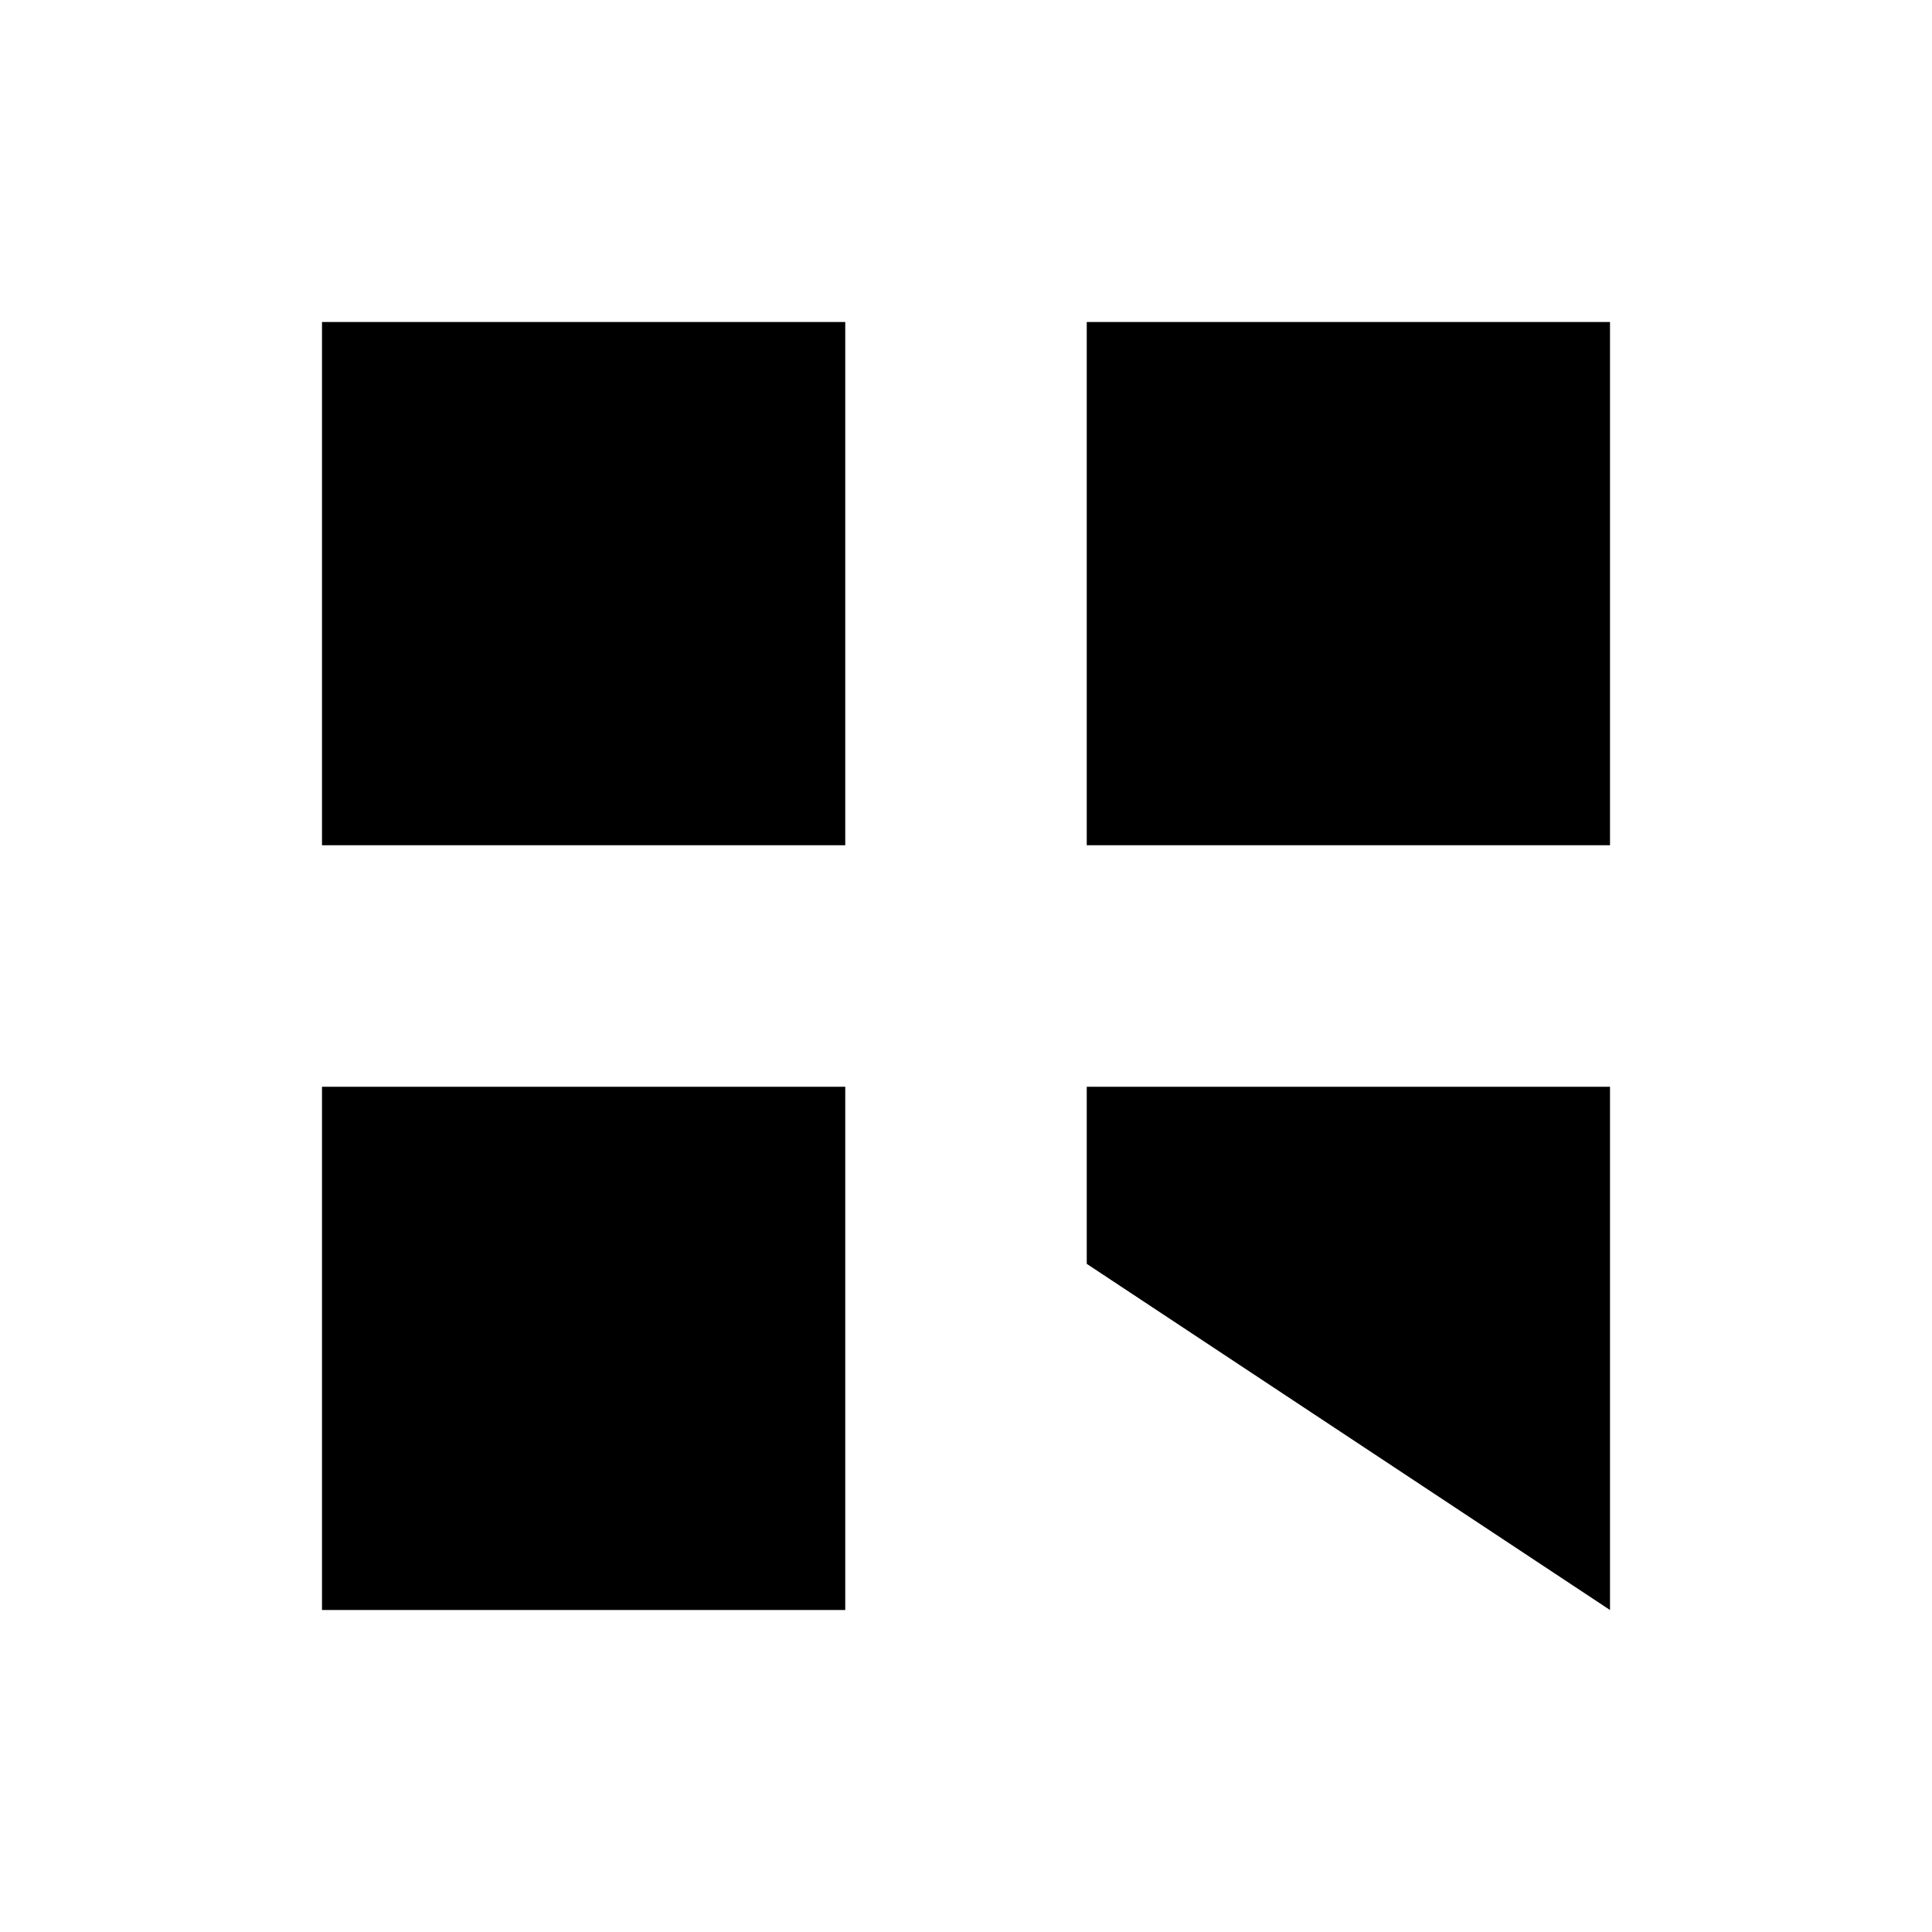
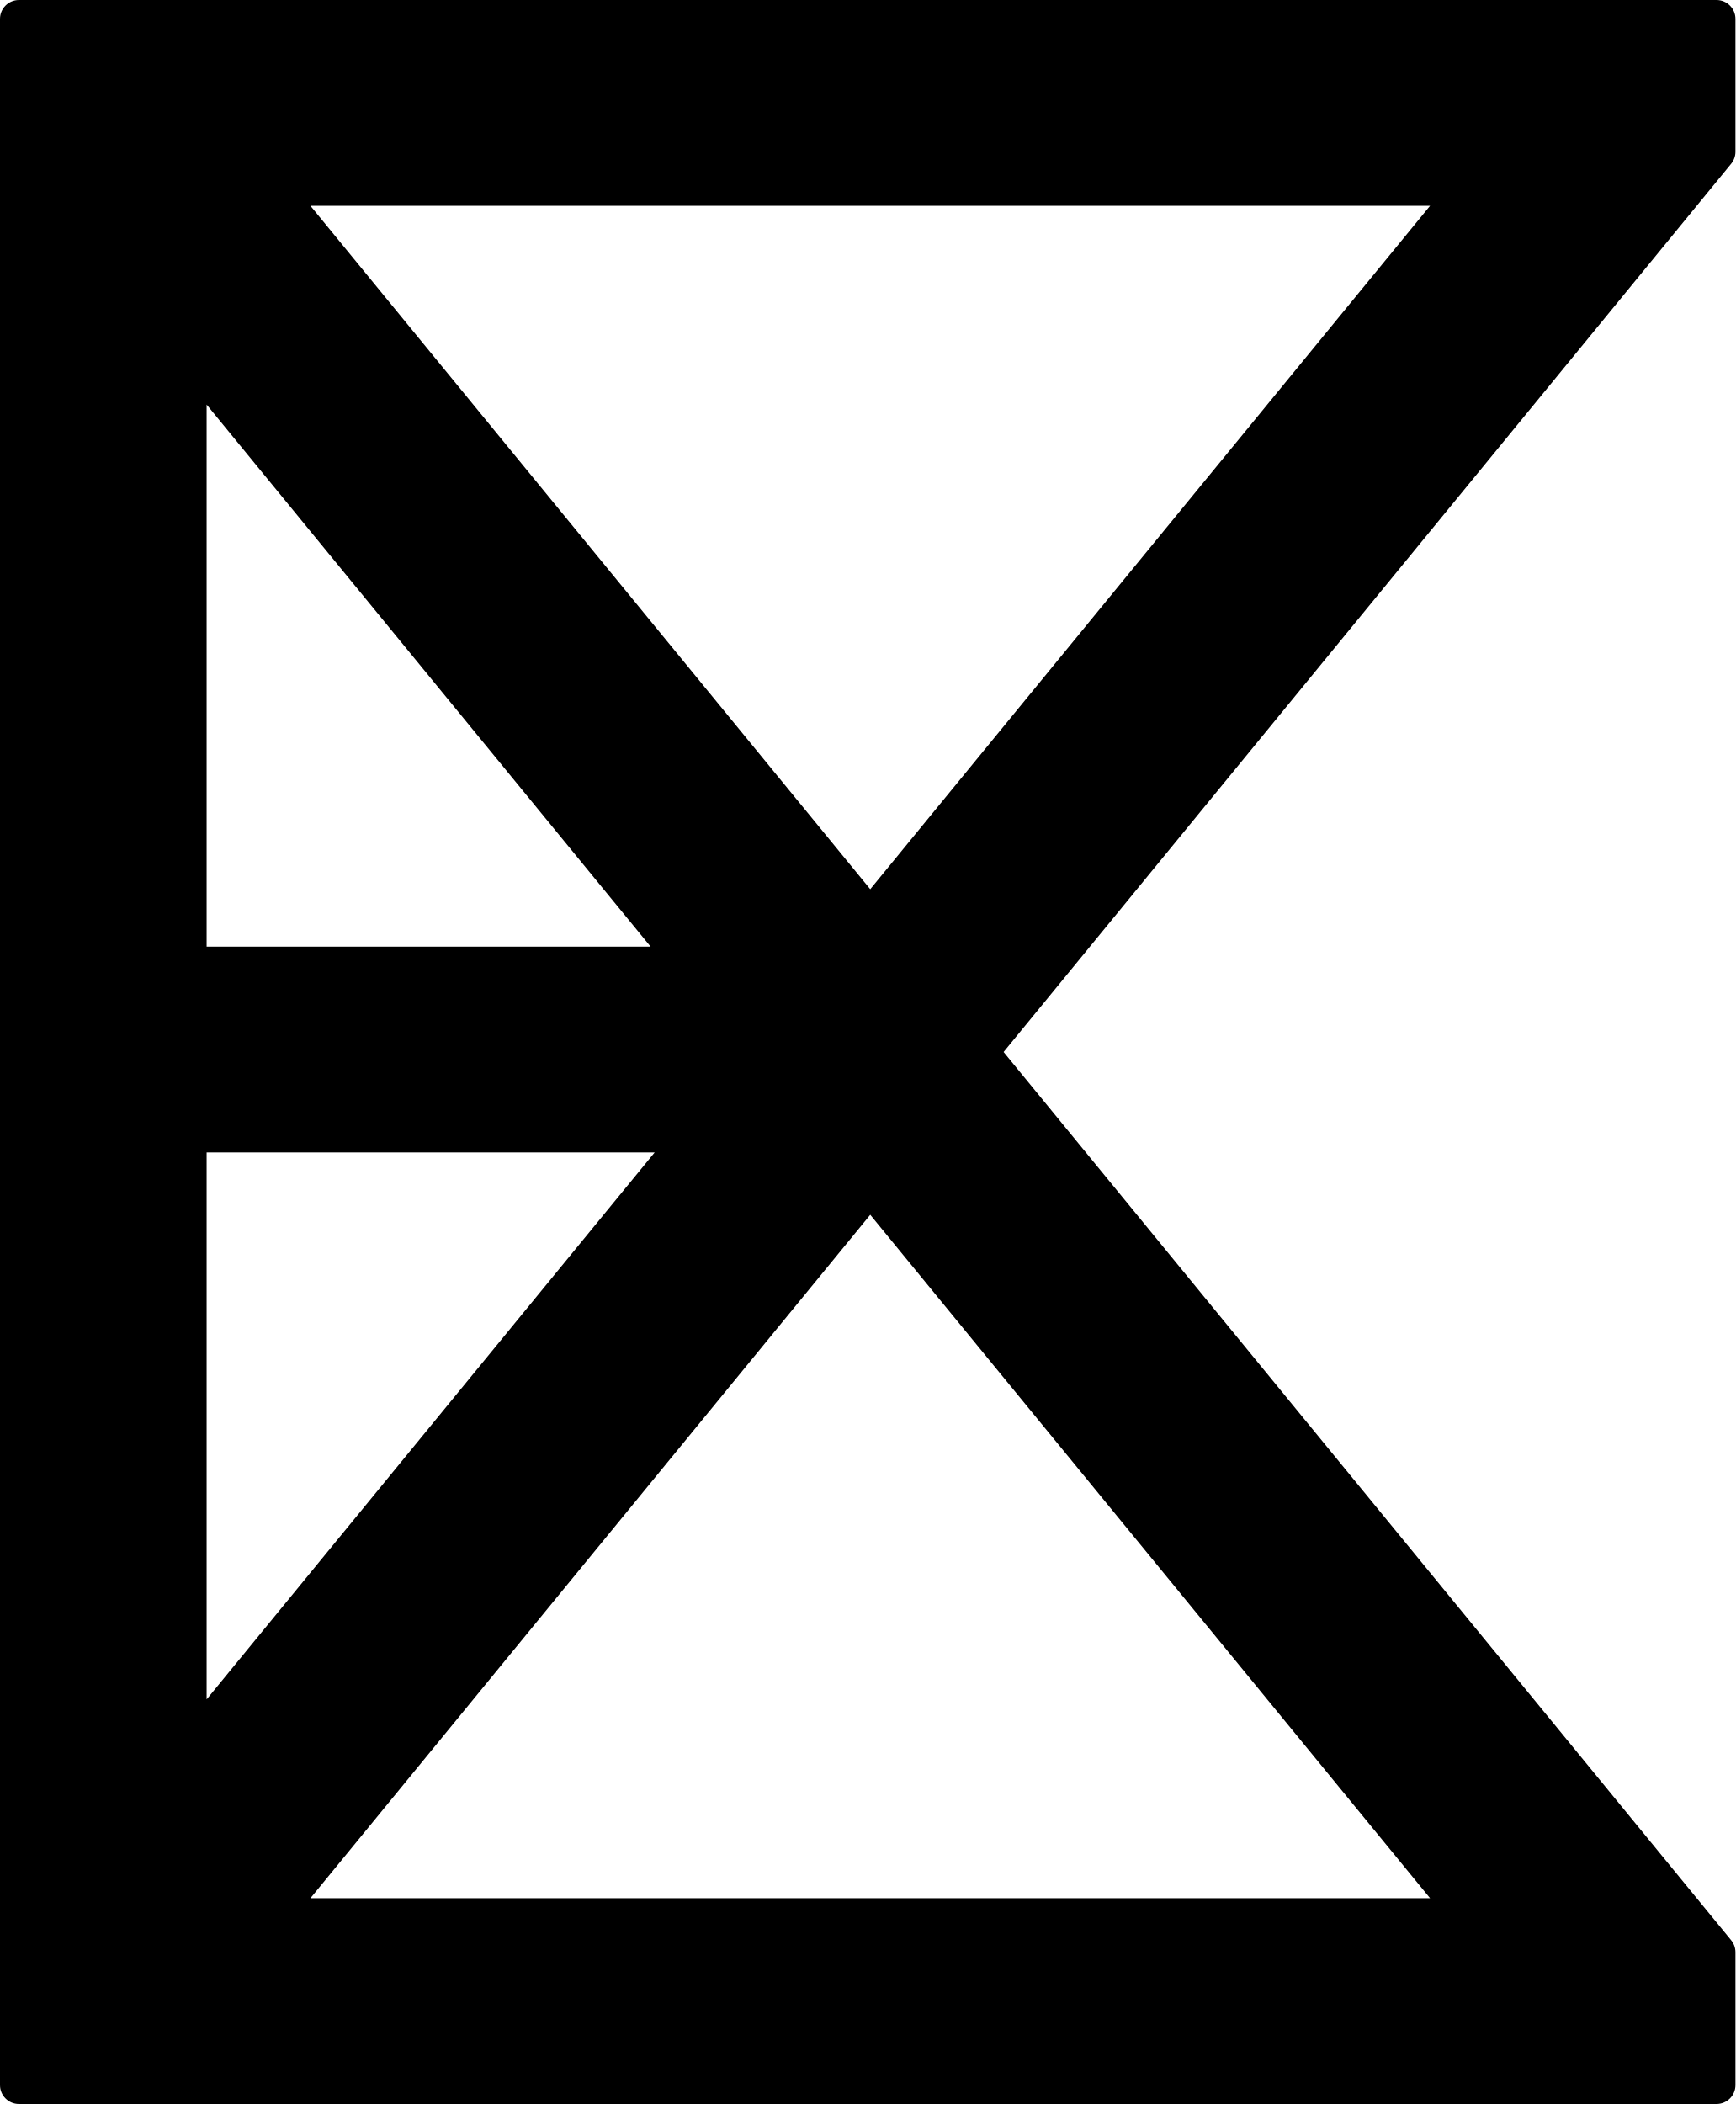
- <svg xmlns="http://www.w3.org/2000/svg" viewBox="0 0 24 24" fill="currentColor">
-   <path d="M4 4h6.5v6.5H4V4Zm9.5 0H20v6.5h-6.5V4ZM4 13.5h6.5V20H4v-6.5Zm9.5 2.2 6.5 4.3v-6.5h-6.5v2.2Z" />
+ <svg xmlns="http://www.w3.org/2000/svg" viewBox="0 0 106.417 129" fill="currentColor">
+   <path fill-rule="evenodd" d="M106.417 9.307C106.417 9.574 106.324 9.832 106.155 10.039L61.54 64.5l44.615 54.46c.169.206.262.465.262.731v8.152c0 .639-.52 1.157-1.162 1.157H1.162C.52 129 0 128.482 0 127.843V1.157C0 .518.52 0 1.162 0h104.093c.642 0 1.162.518 1.162 1.157v8.15ZM19.036 116.382h68.656L53.363 74.48l-34.327 41.902Zm-6.366-12.19 27.473-33.533H12.67v33.533Zm0-46.151h27.226L12.67 24.806v33.235Zm40.693-3.522 34.329-41.901H19.036l34.327 41.901Z" />
</svg>
